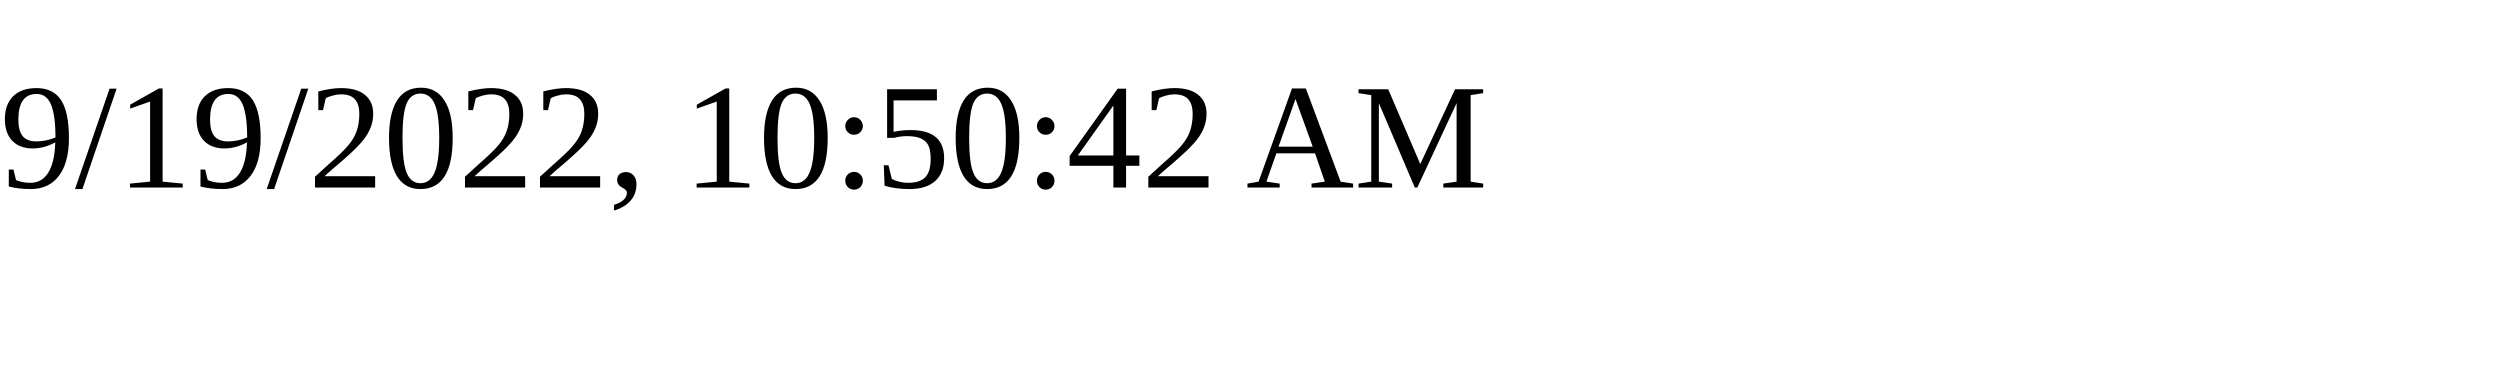
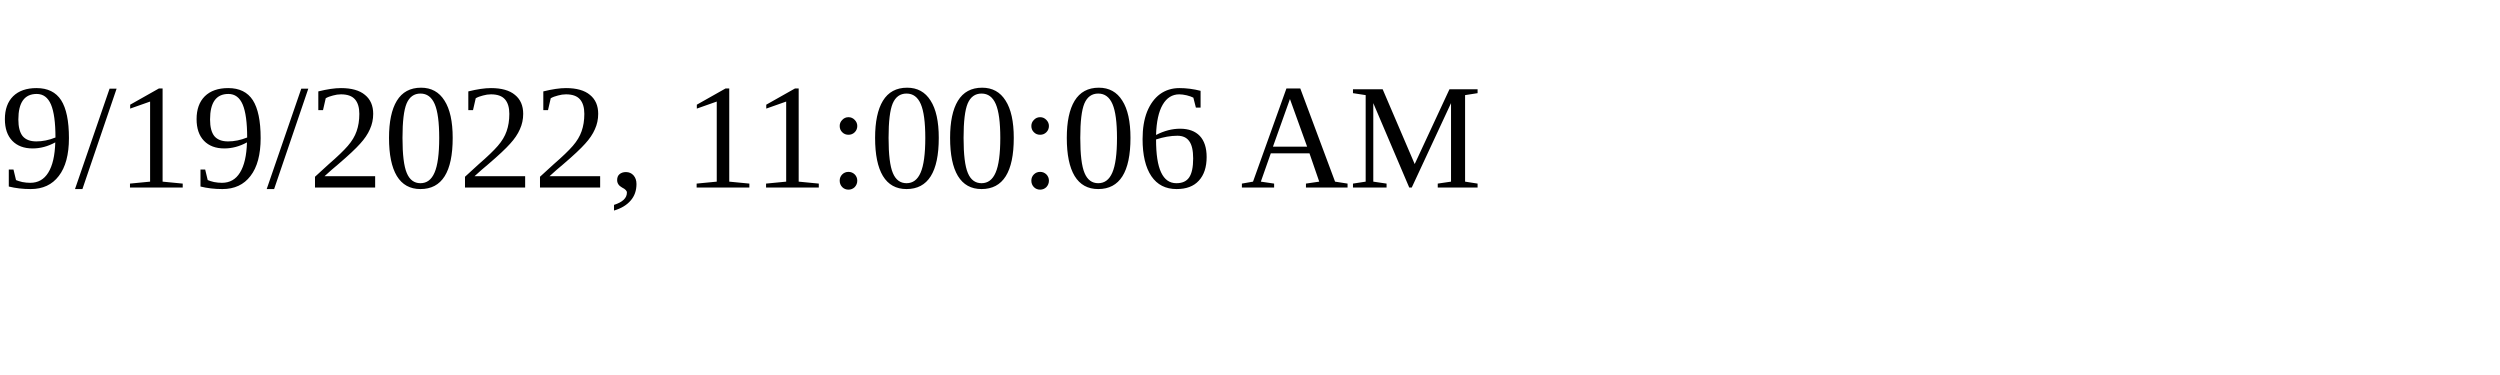
<svg xmlns="http://www.w3.org/2000/svg" height="30" width="200">
-   <text x="0" y="15">9/19/2022, 10:50:42 AM</text>
+   <text x="0" y="15">9/19/2022, 11:00:06 AM</text>
</svg>
